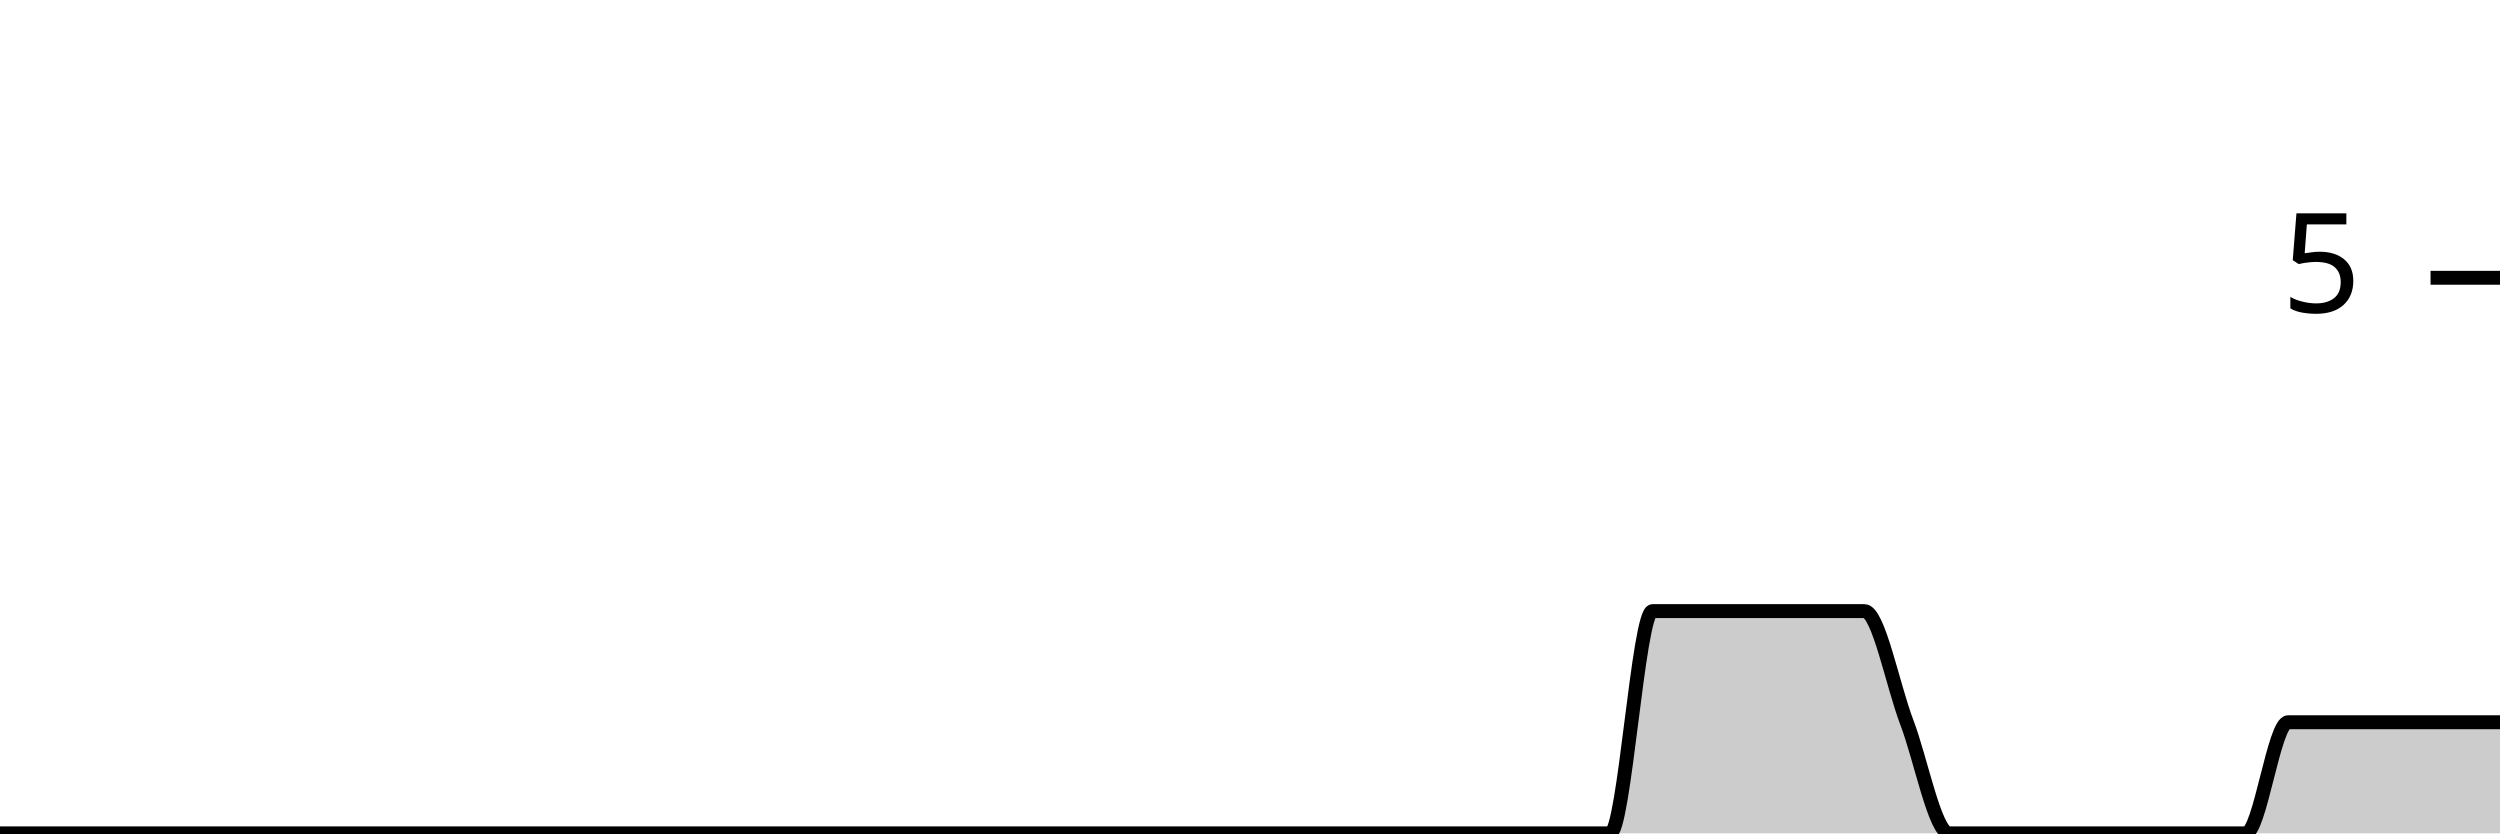
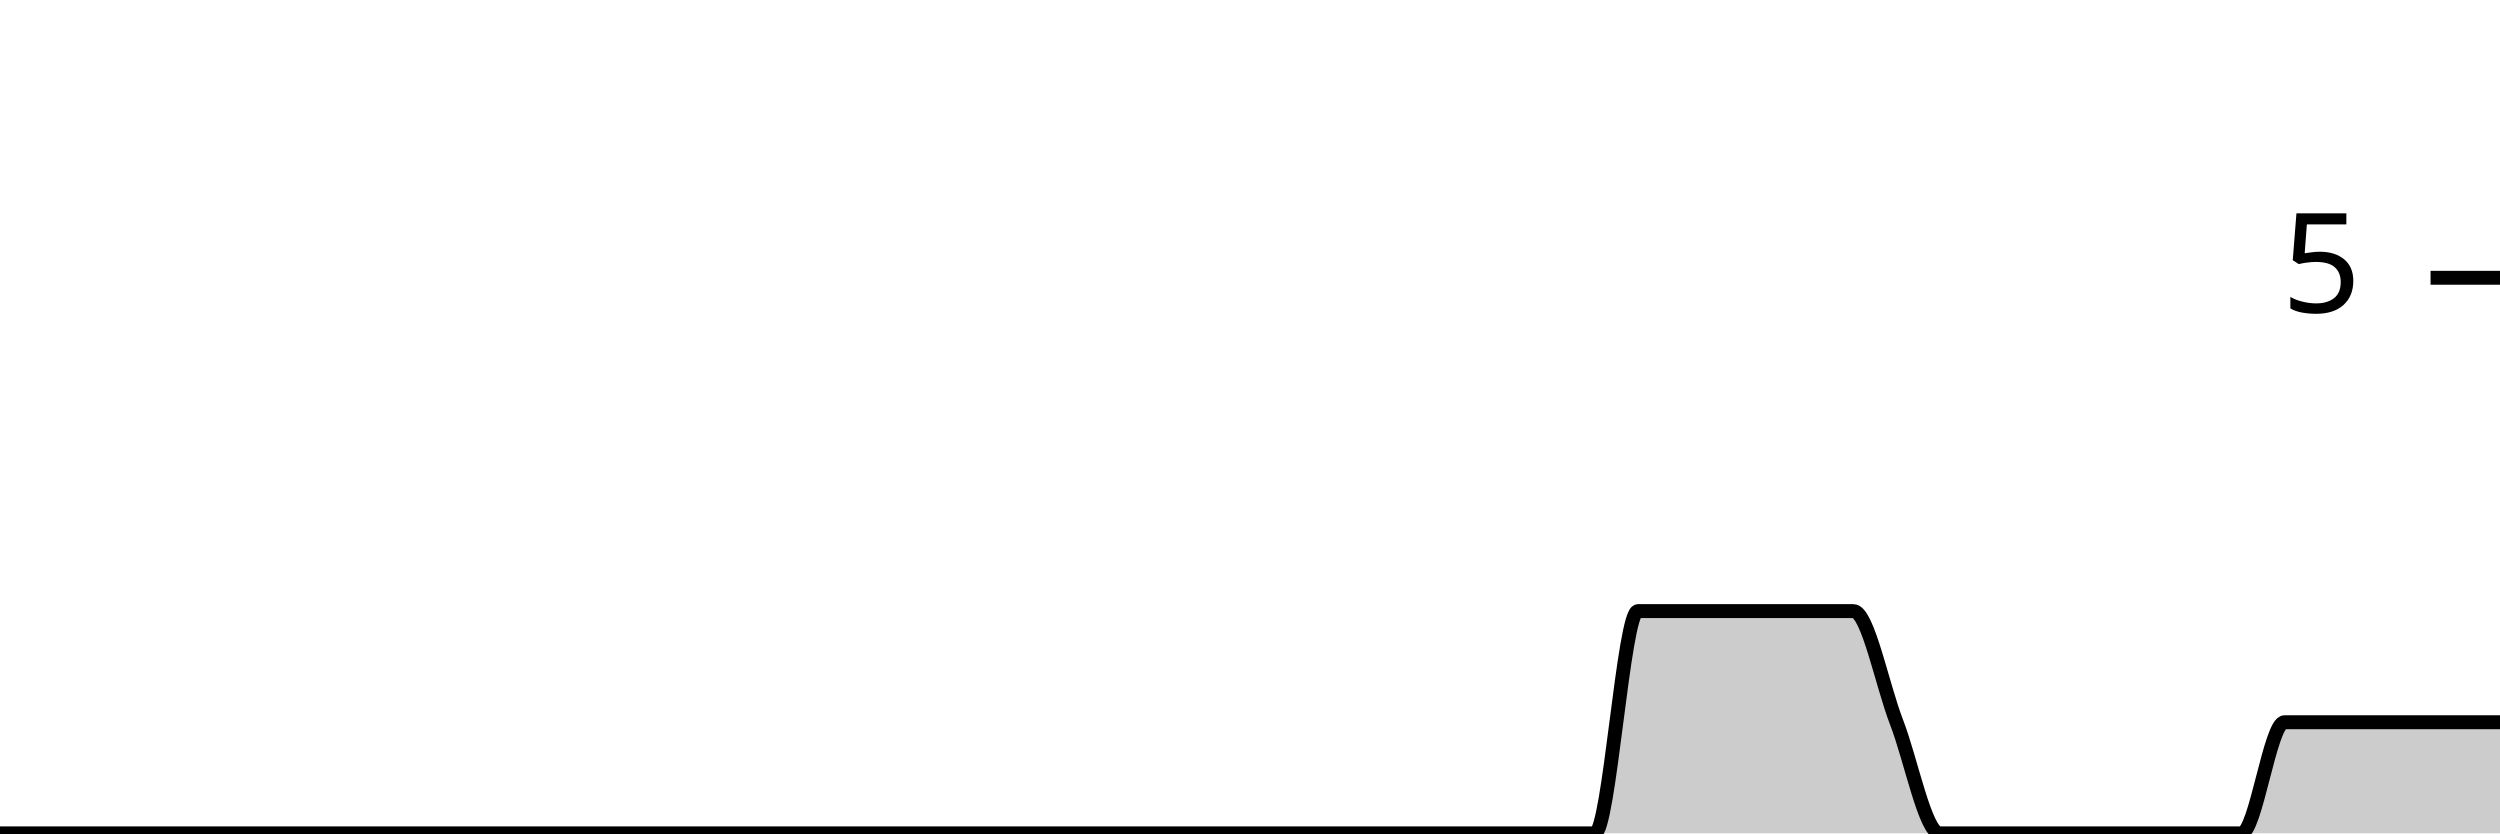
<svg xmlns="http://www.w3.org/2000/svg" viewBox="0 0 180 60">
  <g transform="translate(0,20)">
-     <path class="area" fill="rgba(0, 0, 0, 0.2)" d="M0,40C1.017,40,2.034,40,3.051,40C4.068,40,5.085,40,6.102,40C7.119,40,8.136,40,9.153,40C10.169,40,11.186,40,12.203,40C13.22,40,14.237,40,15.254,40C16.271,40,17.288,40,18.305,40C19.322,40,20.339,40,21.356,40C22.373,40,23.39,40,24.407,40C25.424,40,26.441,40,27.458,40C28.475,40,29.492,40,30.508,40C31.525,40,32.542,40,33.559,40C34.576,40,35.593,40,36.61,40C37.627,40,38.644,40,39.661,40C40.678,40,41.695,40,42.712,40C43.729,40,44.746,40,45.763,40C46.78,40,47.797,40,48.814,40C49.831,40,50.847,40,51.864,40C52.881,40,53.898,40,54.915,40C55.932,40,56.949,40,57.966,40C58.983,40,60,40,61.017,40C62.034,40,63.051,40,64.068,40C65.085,40,66.102,40,67.119,40C68.136,40,69.153,40,70.169,40C71.186,40,72.203,40,73.22,40C74.237,40,75.254,40,76.271,40C77.288,40,78.305,40,79.322,40C80.339,40,81.356,40,82.373,40C83.39,40,84.407,40,85.424,40C86.441,40,87.458,40,88.475,40C89.492,40,90.508,40,91.525,40C92.542,40,93.559,40,94.576,40C95.593,40,96.61,40,97.627,40C98.644,40,99.661,40,100.678,40C101.695,40,102.712,40,103.729,40C104.746,40,105.763,40,106.78,40C107.797,40,108.814,40,109.831,40C110.847,40,111.864,40,112.881,40C113.898,40,114.915,40,115.932,40C116.949,40,117.966,24,118.983,24C120,24,121.017,24,122.034,24C123.051,24,124.068,24,125.085,24C126.102,24,127.119,24,128.136,24C129.153,24,130.169,24,131.186,24C132.203,24,133.22,24,134.237,24C135.254,24,136.271,29.333,137.288,32C138.305,34.667,139.322,40,140.339,40C141.356,40,142.373,40,143.39,40C144.407,40,145.424,40,146.441,40C147.458,40,148.475,40,149.492,40C150.508,40,151.525,40,152.542,40C153.559,40,154.576,40,155.593,40C156.61,40,157.627,40,158.644,40C159.661,40,160.678,40,161.695,40C162.712,40,163.729,32,164.746,32C165.763,32,166.78,32,167.797,32C168.814,32,169.831,32,170.847,32C171.864,32,172.881,32,173.898,32C174.915,32,175.932,32,176.949,32C177.966,32,178.983,32,180,32L180,40C178.983,40,177.966,40,176.949,40C175.932,40,174.915,40,173.898,40C172.881,40,171.864,40,170.847,40C169.831,40,168.814,40,167.797,40C166.78,40,165.763,40,164.746,40C163.729,40,162.712,40,161.695,40C160.678,40,159.661,40,158.644,40C157.627,40,156.61,40,155.593,40C154.576,40,153.559,40,152.542,40C151.525,40,150.508,40,149.492,40C148.475,40,147.458,40,146.441,40C145.424,40,144.407,40,143.39,40C142.373,40,141.356,40,140.339,40C139.322,40,138.305,40,137.288,40C136.271,40,135.254,40,134.237,40C133.22,40,132.203,40,131.186,40C130.169,40,129.153,40,128.136,40C127.119,40,126.102,40,125.085,40C124.068,40,123.051,40,122.034,40C121.017,40,120,40,118.983,40C117.966,40,116.949,40,115.932,40C114.915,40,113.898,40,112.881,40C111.864,40,110.847,40,109.831,40C108.814,40,107.797,40,106.78,40C105.763,40,104.746,40,103.729,40C102.712,40,101.695,40,100.678,40C99.661,40,98.644,40,97.627,40C96.61,40,95.593,40,94.576,40C93.559,40,92.542,40,91.525,40C90.508,40,89.492,40,88.475,40C87.458,40,86.441,40,85.424,40C84.407,40,83.39,40,82.373,40C81.356,40,80.339,40,79.322,40C78.305,40,77.288,40,76.271,40C75.254,40,74.237,40,73.22,40C72.203,40,71.186,40,70.169,40C69.153,40,68.136,40,67.119,40C66.102,40,65.085,40,64.068,40C63.051,40,62.034,40,61.017,40C60,40,58.983,40,57.966,40C56.949,40,55.932,40,54.915,40C53.898,40,52.881,40,51.864,40C50.847,40,49.831,40,48.814,40C47.797,40,46.78,40,45.763,40C44.746,40,43.729,40,42.712,40C41.695,40,40.678,40,39.661,40C38.644,40,37.627,40,36.61,40C35.593,40,34.576,40,33.559,40C32.542,40,31.525,40,30.508,40C29.492,40,28.475,40,27.458,40C26.441,40,25.424,40,24.407,40C23.39,40,22.373,40,21.356,40C20.339,40,19.322,40,18.305,40C17.288,40,16.271,40,15.254,40C14.237,40,13.22,40,12.203,40C11.186,40,10.169,40,9.153,40C8.136,40,7.119,40,6.102,40C5.085,40,4.068,40,3.051,40C2.034,40,1.017,40,0,40Z" />
-     <path class="line" stroke="black" fill="none" d="M0,40C1.017,40,2.034,40,3.051,40C4.068,40,5.085,40,6.102,40C7.119,40,8.136,40,9.153,40C10.169,40,11.186,40,12.203,40C13.22,40,14.237,40,15.254,40C16.271,40,17.288,40,18.305,40C19.322,40,20.339,40,21.356,40C22.373,40,23.39,40,24.407,40C25.424,40,26.441,40,27.458,40C28.475,40,29.492,40,30.508,40C31.525,40,32.542,40,33.559,40C34.576,40,35.593,40,36.61,40C37.627,40,38.644,40,39.661,40C40.678,40,41.695,40,42.712,40C43.729,40,44.746,40,45.763,40C46.78,40,47.797,40,48.814,40C49.831,40,50.847,40,51.864,40C52.881,40,53.898,40,54.915,40C55.932,40,56.949,40,57.966,40C58.983,40,60,40,61.017,40C62.034,40,63.051,40,64.068,40C65.085,40,66.102,40,67.119,40C68.136,40,69.153,40,70.169,40C71.186,40,72.203,40,73.22,40C74.237,40,75.254,40,76.271,40C77.288,40,78.305,40,79.322,40C80.339,40,81.356,40,82.373,40C83.39,40,84.407,40,85.424,40C86.441,40,87.458,40,88.475,40C89.492,40,90.508,40,91.525,40C92.542,40,93.559,40,94.576,40C95.593,40,96.61,40,97.627,40C98.644,40,99.661,40,100.678,40C101.695,40,102.712,40,103.729,40C104.746,40,105.763,40,106.78,40C107.797,40,108.814,40,109.831,40C110.847,40,111.864,40,112.881,40C113.898,40,114.915,40,115.932,40C116.949,40,117.966,24,118.983,24C120,24,121.017,24,122.034,24C123.051,24,124.068,24,125.085,24C126.102,24,127.119,24,128.136,24C129.153,24,130.169,24,131.186,24C132.203,24,133.22,24,134.237,24C135.254,24,136.271,29.333,137.288,32C138.305,34.667,139.322,40,140.339,40C141.356,40,142.373,40,143.39,40C144.407,40,145.424,40,146.441,40C147.458,40,148.475,40,149.492,40C150.508,40,151.525,40,152.542,40C153.559,40,154.576,40,155.593,40C156.61,40,157.627,40,158.644,40C159.661,40,160.678,40,161.695,40C162.712,40,163.729,32,164.746,32C165.763,32,166.78,32,167.797,32C168.814,32,169.831,32,170.847,32C171.864,32,172.881,32,173.898,32C174.915,32,175.932,32,176.949,32C177.966,32,178.983,32,180,32" />
+     <path class="area" fill="rgba(0, 0, 0, 0.2)" d="M0,40C1.034,40,2.069,40,3.103,40C4.138,40,5.172,40,6.207,40C7.241,40,8.276,40,9.31,40C10.345,40,11.379,40,12.414,40C13.448,40,14.483,40,15.517,40C16.552,40,17.586,40,18.621,40C19.655,40,20.69,40,21.724,40C22.759,40,23.793,40,24.828,40C25.862,40,26.897,40,27.931,40C28.966,40,30,40,31.034,40C32.069,40,33.103,40,34.138,40C35.172,40,36.207,40,37.241,40C38.276,40,39.31,40,40.345,40C41.379,40,42.414,40,43.448,40C44.483,40,45.517,40,46.552,40C47.586,40,48.621,40,49.655,40C50.69,40,51.724,40,52.759,40C53.793,40,54.828,40,55.862,40C56.897,40,57.931,40,58.966,40C60,40,61.034,40,62.069,40C63.103,40,64.138,40,65.172,40C66.207,40,67.241,40,68.276,40C69.31,40,70.345,40,71.379,40C72.414,40,73.448,40,74.483,40C75.517,40,76.552,40,77.586,40C78.621,40,79.655,40,80.69,40C81.724,40,82.759,40,83.793,40C84.828,40,85.862,40,86.897,40C87.931,40,88.966,40,90,40C91.034,40,92.069,40,93.103,40C94.138,40,95.172,40,96.207,40C97.241,40,98.276,40,99.31,40C100.345,40,101.379,40,102.414,40C103.448,40,104.483,40,105.517,40C106.552,40,107.586,40,108.621,40C109.655,40,110.69,40,111.724,40C112.759,40,113.793,40,114.828,40C115.862,40,116.897,24,117.931,24C118.966,24,120,24,121.034,24C122.069,24,123.103,24,124.138,24C125.172,24,126.207,24,127.241,24C128.276,24,129.31,24,130.345,24C131.379,24,132.414,24,133.448,24C134.483,24,135.517,29.333,136.552,32C137.586,34.667,138.621,40,139.655,40C140.69,40,141.724,40,142.759,40C143.793,40,144.828,40,145.862,40C146.897,40,147.931,40,148.966,40C150,40,151.034,40,152.069,40C153.103,40,154.138,40,155.172,40C156.207,40,157.241,40,158.276,40C159.31,40,160.345,40,161.379,40C162.414,40,163.448,32,164.483,32C165.517,32,166.552,32,167.586,32C168.621,32,169.655,32,170.69,32C171.724,32,172.759,32,173.793,32C174.828,32,175.862,32,176.897,32C177.931,32,178.966,32,180,32L180,40C178.966,40,177.931,40,176.897,40C175.862,40,174.828,40,173.793,40C172.759,40,171.724,40,170.69,40C169.655,40,168.621,40,167.586,40C166.552,40,165.517,40,164.483,40C163.448,40,162.414,40,161.379,40C160.345,40,159.31,40,158.276,40C157.241,40,156.207,40,155.172,40C154.138,40,153.103,40,152.069,40C151.034,40,150,40,148.966,40C147.931,40,146.897,40,145.862,40C144.828,40,143.793,40,142.759,40C141.724,40,140.69,40,139.655,40C138.621,40,137.586,40,136.552,40C135.517,40,134.483,40,133.448,40C132.414,40,131.379,40,130.345,40C129.31,40,128.276,40,127.241,40C126.207,40,125.172,40,124.138,40C123.103,40,122.069,40,121.034,40C120,40,118.966,40,117.931,40C116.897,40,115.862,40,114.828,40C113.793,40,112.759,40,111.724,40C110.69,40,109.655,40,108.621,40C107.586,40,106.552,40,105.517,40C104.483,40,103.448,40,102.414,40C101.379,40,100.345,40,99.31,40C98.276,40,97.241,40,96.207,40C95.172,40,94.138,40,93.103,40C92.069,40,91.034,40,90,40C88.966,40,87.931,40,86.897,40C85.862,40,84.828,40,83.793,40C82.759,40,81.724,40,80.69,40C79.655,40,78.621,40,77.586,40C76.552,40,75.517,40,74.483,40C73.448,40,72.414,40,71.379,40C70.345,40,69.31,40,68.276,40C67.241,40,66.207,40,65.172,40C64.138,40,63.103,40,62.069,40C61.034,40,60,40,58.966,40C57.931,40,56.897,40,55.862,40C54.828,40,53.793,40,52.759,40C51.724,40,50.69,40,49.655,40C48.621,40,47.586,40,46.552,40C45.517,40,44.483,40,43.448,40C42.414,40,41.379,40,40.345,40C39.31,40,38.276,40,37.241,40C36.207,40,35.172,40,34.138,40C33.103,40,32.069,40,31.034,40C30,40,28.966,40,27.931,40C26.897,40,25.862,40,24.828,40C23.793,40,22.759,40,21.724,40C20.69,40,19.655,40,18.621,40C17.586,40,16.552,40,15.517,40C14.483,40,13.448,40,12.414,40C11.379,40,10.345,40,9.31,40C8.276,40,7.241,40,6.207,40C5.172,40,4.138,40,3.103,40C2.069,40,1.034,40,0,40Z" />
+     <path class="line" stroke="black" fill="none" d="M0,40C1.034,40,2.069,40,3.103,40C4.138,40,5.172,40,6.207,40C7.241,40,8.276,40,9.31,40C10.345,40,11.379,40,12.414,40C13.448,40,14.483,40,15.517,40C16.552,40,17.586,40,18.621,40C19.655,40,20.69,40,21.724,40C22.759,40,23.793,40,24.828,40C25.862,40,26.897,40,27.931,40C28.966,40,30,40,31.034,40C32.069,40,33.103,40,34.138,40C35.172,40,36.207,40,37.241,40C38.276,40,39.31,40,40.345,40C41.379,40,42.414,40,43.448,40C44.483,40,45.517,40,46.552,40C47.586,40,48.621,40,49.655,40C50.69,40,51.724,40,52.759,40C53.793,40,54.828,40,55.862,40C56.897,40,57.931,40,58.966,40C60,40,61.034,40,62.069,40C63.103,40,64.138,40,65.172,40C66.207,40,67.241,40,68.276,40C69.31,40,70.345,40,71.379,40C72.414,40,73.448,40,74.483,40C75.517,40,76.552,40,77.586,40C78.621,40,79.655,40,80.69,40C81.724,40,82.759,40,83.793,40C84.828,40,85.862,40,86.897,40C87.931,40,88.966,40,90,40C91.034,40,92.069,40,93.103,40C94.138,40,95.172,40,96.207,40C97.241,40,98.276,40,99.31,40C100.345,40,101.379,40,102.414,40C103.448,40,104.483,40,105.517,40C106.552,40,107.586,40,108.621,40C109.655,40,110.69,40,111.724,40C112.759,40,113.793,40,114.828,40C115.862,40,116.897,24,117.931,24C118.966,24,120,24,121.034,24C122.069,24,123.103,24,124.138,24C125.172,24,126.207,24,127.241,24C128.276,24,129.31,24,130.345,24C131.379,24,132.414,24,133.448,24C134.483,24,135.517,29.333,136.552,32C137.586,34.667,138.621,40,139.655,40C140.69,40,141.724,40,142.759,40C143.793,40,144.828,40,145.862,40C146.897,40,147.931,40,148.966,40C150,40,151.034,40,152.069,40C153.103,40,154.138,40,155.172,40C156.207,40,157.241,40,158.276,40C159.31,40,160.345,40,161.379,40C162.414,40,163.448,32,164.483,32C165.517,32,166.552,32,167.586,32C168.621,32,169.655,32,170.69,32C171.724,32,172.759,32,173.793,32C174.828,32,175.862,32,176.897,32C177.931,32,178.966,32,180,32" />
    <path class="axis-ceiling" stroke-width="1" stroke="black" fill="none" d="M175,0L180,0" />
    <text class="axis-ceiling-label" font-family="sans-serif" text-anchor="end" font-size="10px" x="170" y="2.5">5</text>
  </g>
</svg>
